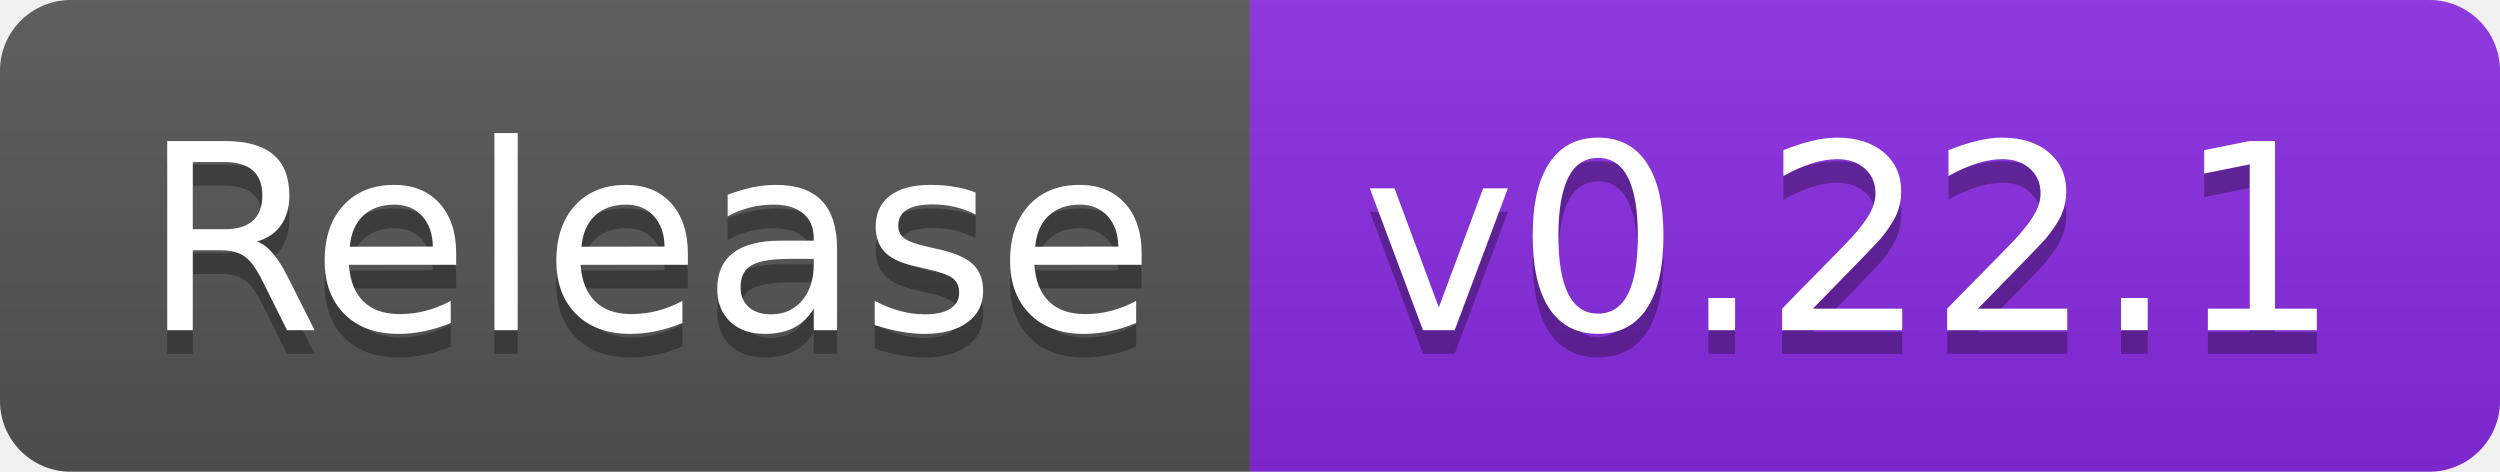
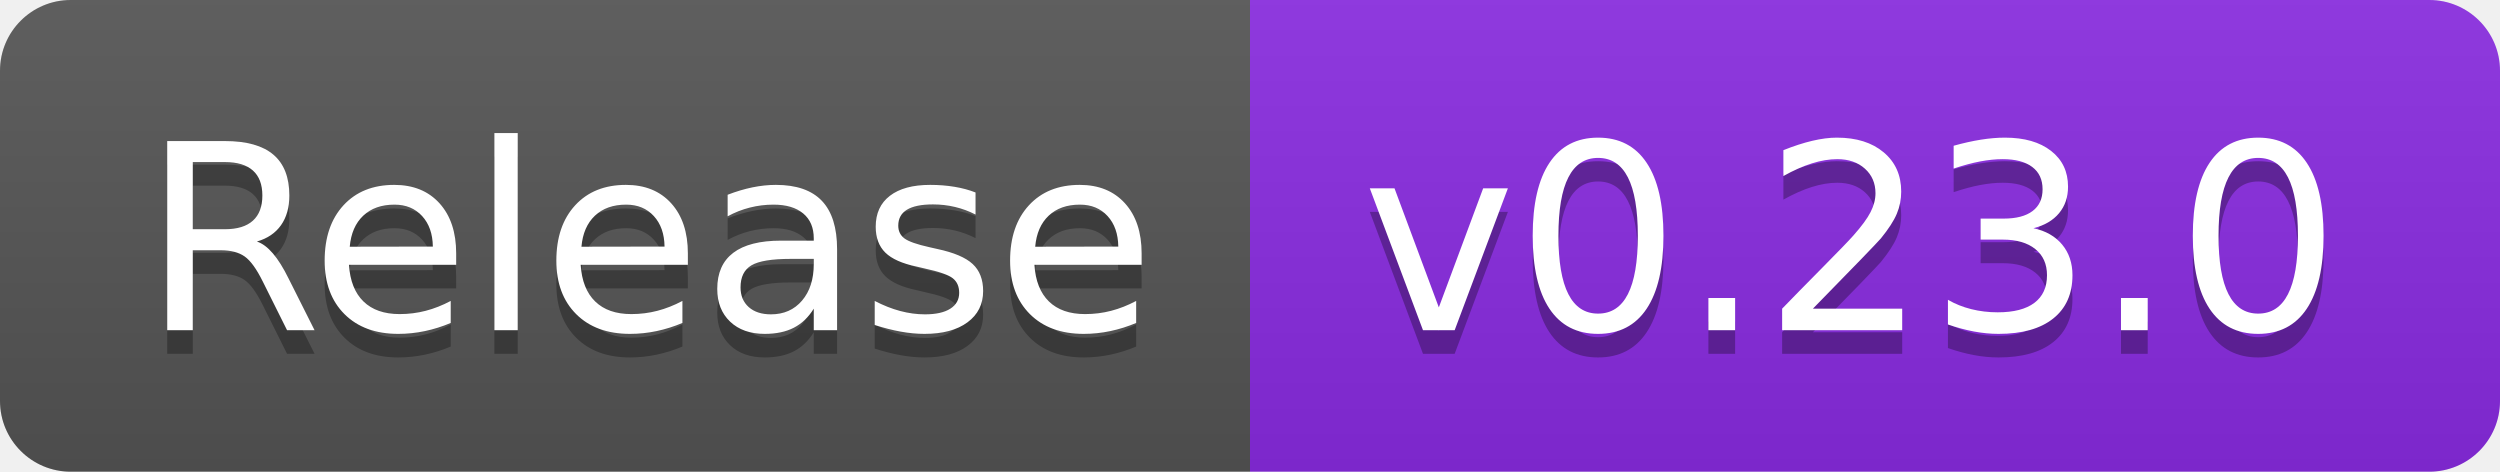
- <svg xmlns="http://www.w3.org/2000/svg" width="106" height="20" role="img" aria-label="Release: v0.22.1">
+ <svg xmlns="http://www.w3.org/2000/svg" width="106" height="20" role="img" aria-label="Release: v0.23.0">
  <linearGradient id="s" x2="0" y2="100%">
    <stop offset="0" stop-color="#bbb" stop-opacity=".1" />
    <stop offset="1" stop-opacity=".1" />
  </linearGradient>
  <clipPath id="r">
    <rect width="106" height="20" rx="3" fill="#fff" />
  </clipPath>
  <g clip-path="url(#r)">
    <rect width="53" height="20" fill="#555" />
    <rect x="53" width="53" height="20" fill="blueviolet" />
    <rect width="106" height="20" fill="url(#s)" />
  </g>
  <g fill="#fff" text-anchor="middle" font-family="Verdana,Geneva,DejaVu Sans,sans-serif" text-rendering="geometricPrecision" font-size="110">
    <text aria-hidden="true" x="275" y="150" fill="#010101" fill-opacity=".3" transform="scale(.1)" textLength="430">Release</text>
    <text x="275" y="140" transform="scale(.1)" fill="#fff" textLength="430">Release</text>
-     <text aria-hidden="true" x="785" y="150" fill="#010101" fill-opacity=".3" transform="scale(.1)" textLength="430">v0.22.1</text>
-     <text x="785" y="140" transform="scale(.1)" fill="#fff" textLength="430">v0.22.1</text>
+     <text aria-hidden="true" x="785" y="150" fill="#010101" fill-opacity=".3" transform="scale(.1)" textLength="430">v0.23.0</text>
+     <text x="785" y="140" transform="scale(.1)" fill="#fff" textLength="430">v0.23.0</text>
  </g>
</svg>
